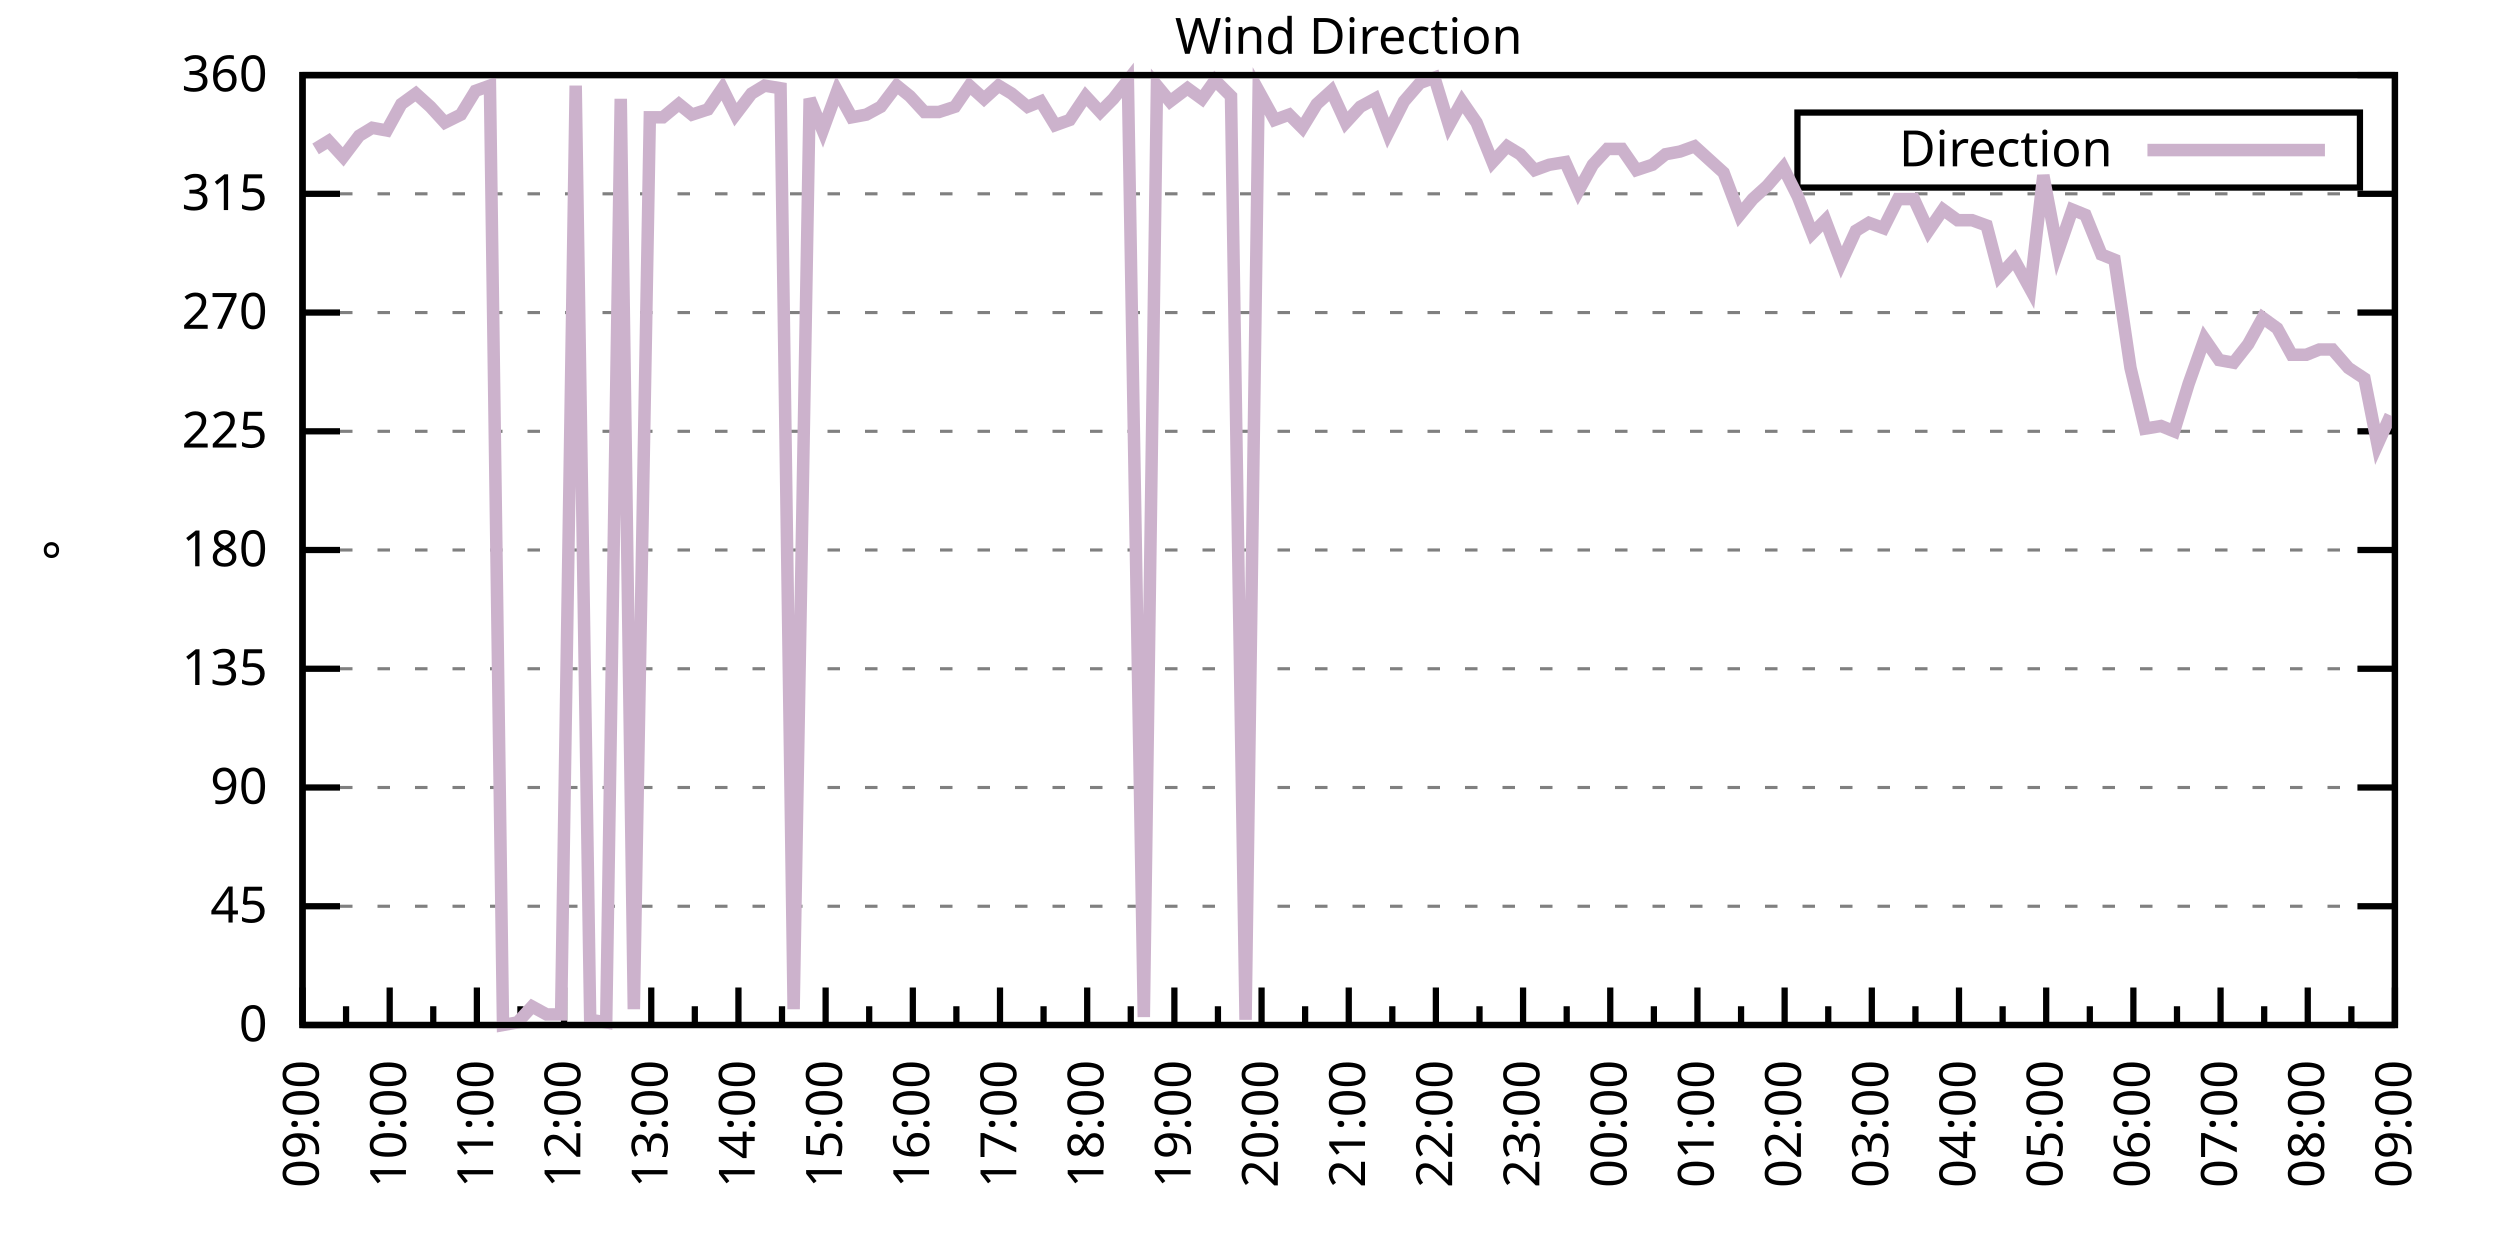
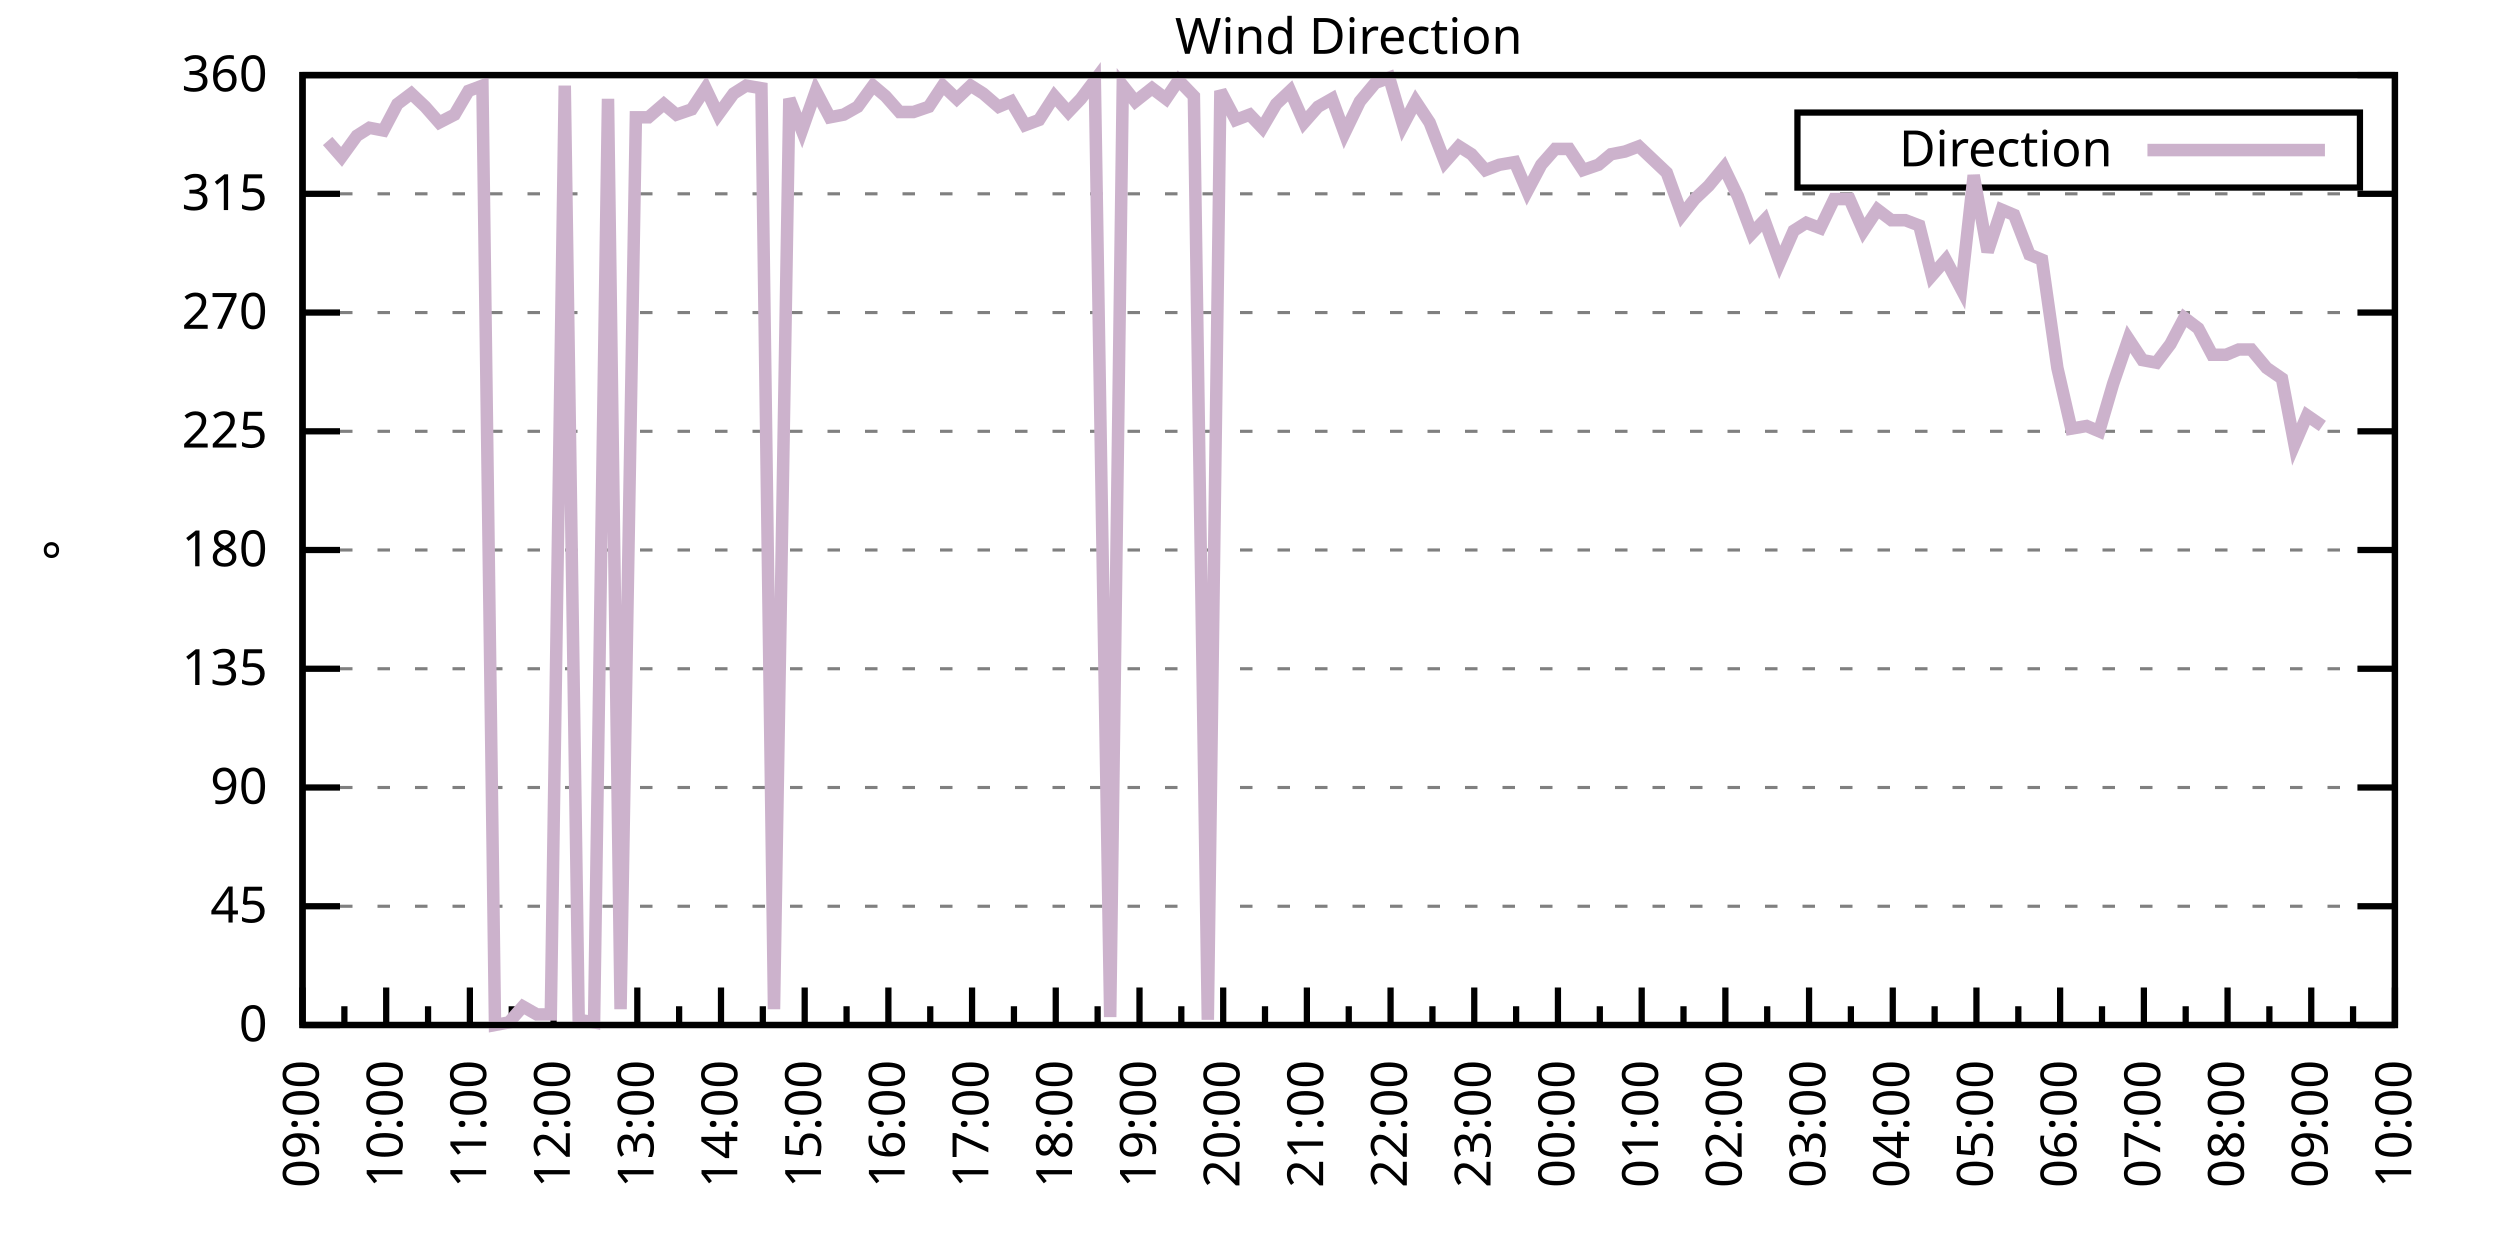
<svg xmlns="http://www.w3.org/2000/svg" xmlns:xlink="http://www.w3.org/1999/xlink" width="400" height="200" viewBox="0 0 400 200">
  <g id="gnuplot_canvas">
    <rect x="0" y="0" width="400" height="200" fill="none" />
    <defs>
      <circle id="gpDot" r="0.5" stroke-width="0.5" stroke="currentColor" />
      <path id="gpPt0" stroke-width="0.333" stroke="currentColor" d="M-1,0 h2 M0,-1 v2" />
      <path id="gpPt1" stroke-width="0.333" stroke="currentColor" d="M-1,-1 L1,1 M1,-1 L-1,1" />
      <path id="gpPt2" stroke-width="0.333" stroke="currentColor" d="M-1,0 L1,0 M0,-1 L0,1 M-1,-1 L1,1 M-1,1 L1,-1" />
      <rect id="gpPt3" stroke-width="0.333" stroke="currentColor" x="-1" y="-1" width="2" height="2" />
      <rect id="gpPt4" stroke-width="0.333" stroke="currentColor" fill="currentColor" x="-1" y="-1" width="2" height="2" />
      <circle id="gpPt5" stroke-width="0.333" stroke="currentColor" cx="0" cy="0" r="1" />
      <use xlink:href="#gpPt5" id="gpPt6" fill="currentColor" stroke="none" />
      <path id="gpPt7" stroke-width="0.333" stroke="currentColor" d="M0,-1.33 L-1.33,0.67 L1.33,0.67 z" />
      <use xlink:href="#gpPt7" id="gpPt8" fill="currentColor" stroke="none" />
      <use xlink:href="#gpPt7" id="gpPt9" stroke="currentColor" transform="rotate(180)" />
      <use xlink:href="#gpPt9" id="gpPt10" fill="currentColor" stroke="none" />
      <use xlink:href="#gpPt3" id="gpPt11" stroke="currentColor" transform="rotate(45)" />
      <use xlink:href="#gpPt11" id="gpPt12" fill="currentColor" stroke="none" />
      <path id="gpPt13" stroke-width="0.333" stroke="currentColor" d="M0,1.330 L1.265,0.411 L0.782,-1.067 L-0.782,-1.076 L-1.265,0.411 z" />
      <use xlink:href="#gpPt13" id="gpPt14" fill="currentColor" stroke="none" />
      <filter id="textbox" filterUnits="objectBoundingBox" x="0" y="0" height="1" width="1">
        <feFlood flood-color="white" flood-opacity="1" result="bgnd" />
        <feComposite in="SourceGraphic" in2="bgnd" operator="atop" />
      </filter>
      <filter id="greybox" filterUnits="objectBoundingBox" x="0" y="0" height="1" width="1">
        <feFlood flood-color="lightgrey" flood-opacity="1" result="grey" />
        <feComposite in="SourceGraphic" in2="grey" operator="atop" />
      </filter>
    </defs>
    <g fill="none" color="white" stroke="currentColor" stroke-width="1.00" stroke-linecap="butt" stroke-linejoin="miter">
</g>
    <g fill="none" color="black" stroke="currentColor" stroke-width="1.00" stroke-linecap="butt" stroke-linejoin="miter">
      <g stroke="none" shape-rendering="crispEdges">
        <polygon fill="rgb(255, 255, 255)" points="48.40,164.00 383.18,164.00 383.18,12.02 48.40,12.02 " />
      </g>
    </g>
    <g fill="none" color="black" stroke="currentColor" stroke-width="1.00" stroke-linecap="butt" stroke-linejoin="miter">
</g>
    <g fill="none" color="black" stroke="black" stroke-width="0.50" stroke-linecap="butt" stroke-linejoin="miter">
</g>
    <g fill="none" color="gray" stroke="currentColor" stroke-width="0.50" stroke-linecap="butt" stroke-linejoin="miter">
      <path stroke="gray" stroke-dasharray="2,4" class="gridline" d="M48.40,164.00 L383.19,164.00  " />
    </g>
    <g fill="none" color="gray" stroke="gray" stroke-width="1.00" stroke-linecap="butt" stroke-linejoin="miter">
</g>
    <g fill="none" color="black" stroke="currentColor" stroke-width="1.00" stroke-linecap="butt" stroke-linejoin="miter">
      <path stroke="black" d="M48.40,164.00 L54.40,164.00 M383.19,164.00 L377.19,164.00  " />
      <g transform="translate(42.80,166.60)" stroke="none" fill="black" font-family="Sans" font-size="8.00" text-anchor="end">
        <text>
          <tspan font-family="Sans"> 0</tspan>
        </text>
      </g>
    </g>
    <g fill="none" color="black" stroke="currentColor" stroke-width="1.00" stroke-linecap="butt" stroke-linejoin="miter">
</g>
    <g fill="none" color="black" stroke="black" stroke-width="0.50" stroke-linecap="butt" stroke-linejoin="miter">
</g>
    <g fill="none" color="gray" stroke="currentColor" stroke-width="0.50" stroke-linecap="butt" stroke-linejoin="miter">
      <path stroke="gray" stroke-dasharray="2,4" class="gridline" d="M48.40,145.00 L383.19,145.00  " />
    </g>
    <g fill="none" color="gray" stroke="gray" stroke-width="1.00" stroke-linecap="butt" stroke-linejoin="miter">
</g>
    <g fill="none" color="black" stroke="currentColor" stroke-width="1.00" stroke-linecap="butt" stroke-linejoin="miter">
      <path stroke="black" d="M48.40,145.00 L54.40,145.00 M383.19,145.00 L377.19,145.00  " />
      <g transform="translate(42.80,147.60)" stroke="none" fill="black" font-family="Sans" font-size="8.00" text-anchor="end">
        <text>
          <tspan font-family="Sans"> 45</tspan>
        </text>
      </g>
    </g>
    <g fill="none" color="black" stroke="currentColor" stroke-width="1.00" stroke-linecap="butt" stroke-linejoin="miter">
</g>
    <g fill="none" color="black" stroke="black" stroke-width="0.50" stroke-linecap="butt" stroke-linejoin="miter">
</g>
    <g fill="none" color="gray" stroke="currentColor" stroke-width="0.50" stroke-linecap="butt" stroke-linejoin="miter">
      <path stroke="gray" stroke-dasharray="2,4" class="gridline" d="M48.40,126.00 L383.19,126.00  " />
    </g>
    <g fill="none" color="gray" stroke="gray" stroke-width="1.00" stroke-linecap="butt" stroke-linejoin="miter">
</g>
    <g fill="none" color="black" stroke="currentColor" stroke-width="1.00" stroke-linecap="butt" stroke-linejoin="miter">
      <path stroke="black" d="M48.40,126.00 L54.40,126.00 M383.19,126.00 L377.19,126.00  " />
      <g transform="translate(42.80,128.60)" stroke="none" fill="black" font-family="Sans" font-size="8.00" text-anchor="end">
        <text>
          <tspan font-family="Sans"> 90</tspan>
        </text>
      </g>
    </g>
    <g fill="none" color="black" stroke="currentColor" stroke-width="1.00" stroke-linecap="butt" stroke-linejoin="miter">
</g>
    <g fill="none" color="black" stroke="black" stroke-width="0.50" stroke-linecap="butt" stroke-linejoin="miter">
</g>
    <g fill="none" color="gray" stroke="currentColor" stroke-width="0.50" stroke-linecap="butt" stroke-linejoin="miter">
      <path stroke="gray" stroke-dasharray="2,4" class="gridline" d="M48.40,107.00 L383.19,107.00  " />
    </g>
    <g fill="none" color="gray" stroke="gray" stroke-width="1.00" stroke-linecap="butt" stroke-linejoin="miter">
</g>
    <g fill="none" color="black" stroke="currentColor" stroke-width="1.00" stroke-linecap="butt" stroke-linejoin="miter">
      <path stroke="black" d="M48.40,107.00 L54.40,107.00 M383.19,107.00 L377.19,107.00  " />
      <g transform="translate(42.80,109.60)" stroke="none" fill="black" font-family="Sans" font-size="8.00" text-anchor="end">
        <text>
          <tspan font-family="Sans"> 135</tspan>
        </text>
      </g>
    </g>
    <g fill="none" color="black" stroke="currentColor" stroke-width="1.00" stroke-linecap="butt" stroke-linejoin="miter">
</g>
    <g fill="none" color="black" stroke="black" stroke-width="0.50" stroke-linecap="butt" stroke-linejoin="miter">
</g>
    <g fill="none" color="gray" stroke="currentColor" stroke-width="0.50" stroke-linecap="butt" stroke-linejoin="miter">
      <path stroke="gray" stroke-dasharray="2,4" class="gridline" d="M48.40,88.00 L383.19,88.00  " />
    </g>
    <g fill="none" color="gray" stroke="gray" stroke-width="1.00" stroke-linecap="butt" stroke-linejoin="miter">
</g>
    <g fill="none" color="black" stroke="currentColor" stroke-width="1.00" stroke-linecap="butt" stroke-linejoin="miter">
      <path stroke="black" d="M48.40,88.00 L54.40,88.00 M383.19,88.00 L377.19,88.00  " />
      <g transform="translate(42.80,90.60)" stroke="none" fill="black" font-family="Sans" font-size="8.00" text-anchor="end">
        <text>
          <tspan font-family="Sans"> 180</tspan>
        </text>
      </g>
    </g>
    <g fill="none" color="black" stroke="currentColor" stroke-width="1.00" stroke-linecap="butt" stroke-linejoin="miter">
</g>
    <g fill="none" color="black" stroke="black" stroke-width="0.50" stroke-linecap="butt" stroke-linejoin="miter">
</g>
    <g fill="none" color="gray" stroke="currentColor" stroke-width="0.50" stroke-linecap="butt" stroke-linejoin="miter">
      <path stroke="gray" stroke-dasharray="2,4" class="gridline" d="M48.40,69.01 L383.19,69.01  " />
    </g>
    <g fill="none" color="gray" stroke="gray" stroke-width="1.00" stroke-linecap="butt" stroke-linejoin="miter">
</g>
    <g fill="none" color="black" stroke="currentColor" stroke-width="1.00" stroke-linecap="butt" stroke-linejoin="miter">
      <path stroke="black" d="M48.40,69.01 L54.40,69.01 M383.19,69.01 L377.19,69.01  " />
      <g transform="translate(42.80,71.61)" stroke="none" fill="black" font-family="Sans" font-size="8.00" text-anchor="end">
        <text>
          <tspan font-family="Sans"> 225</tspan>
        </text>
      </g>
    </g>
    <g fill="none" color="black" stroke="currentColor" stroke-width="1.00" stroke-linecap="butt" stroke-linejoin="miter">
</g>
    <g fill="none" color="black" stroke="black" stroke-width="0.50" stroke-linecap="butt" stroke-linejoin="miter">
</g>
    <g fill="none" color="gray" stroke="currentColor" stroke-width="0.50" stroke-linecap="butt" stroke-linejoin="miter">
      <path stroke="gray" stroke-dasharray="2,4" class="gridline" d="M48.40,50.01 L383.19,50.01  " />
    </g>
    <g fill="none" color="gray" stroke="gray" stroke-width="1.00" stroke-linecap="butt" stroke-linejoin="miter">
</g>
    <g fill="none" color="black" stroke="currentColor" stroke-width="1.00" stroke-linecap="butt" stroke-linejoin="miter">
      <path stroke="black" d="M48.40,50.01 L54.40,50.01 M383.19,50.01 L377.19,50.01  " />
      <g transform="translate(42.80,52.61)" stroke="none" fill="black" font-family="Sans" font-size="8.00" text-anchor="end">
        <text>
          <tspan font-family="Sans"> 270</tspan>
        </text>
      </g>
    </g>
    <g fill="none" color="black" stroke="currentColor" stroke-width="1.00" stroke-linecap="butt" stroke-linejoin="miter">
</g>
    <g fill="none" color="black" stroke="black" stroke-width="0.50" stroke-linecap="butt" stroke-linejoin="miter">
</g>
    <g fill="none" color="gray" stroke="currentColor" stroke-width="0.50" stroke-linecap="butt" stroke-linejoin="miter">
      <path stroke="gray" stroke-dasharray="2,4" class="gridline" d="M48.40,31.01 L383.19,31.01  " />
    </g>
    <g fill="none" color="gray" stroke="gray" stroke-width="1.00" stroke-linecap="butt" stroke-linejoin="miter">
</g>
    <g fill="none" color="black" stroke="currentColor" stroke-width="1.00" stroke-linecap="butt" stroke-linejoin="miter">
      <path stroke="black" d="M48.40,31.01 L54.40,31.01 M383.19,31.01 L377.19,31.01  " />
      <g transform="translate(42.80,33.61)" stroke="none" fill="black" font-family="Sans" font-size="8.00" text-anchor="end">
        <text>
          <tspan font-family="Sans"> 315</tspan>
        </text>
      </g>
    </g>
    <g fill="none" color="black" stroke="currentColor" stroke-width="1.00" stroke-linecap="butt" stroke-linejoin="miter">
</g>
    <g fill="none" color="black" stroke="black" stroke-width="0.50" stroke-linecap="butt" stroke-linejoin="miter">
</g>
    <g fill="none" color="gray" stroke="currentColor" stroke-width="0.50" stroke-linecap="butt" stroke-linejoin="miter">
      <path stroke="gray" stroke-dasharray="2,4" class="gridline" d="M48.40,12.01 L383.19,12.01  " />
    </g>
    <g fill="none" color="gray" stroke="gray" stroke-width="1.00" stroke-linecap="butt" stroke-linejoin="miter">
</g>
    <g fill="none" color="black" stroke="currentColor" stroke-width="1.00" stroke-linecap="butt" stroke-linejoin="miter">
      <path stroke="black" d="M48.40,12.01 L54.40,12.01 M383.19,12.01 L377.19,12.01  " />
      <g transform="translate(42.80,14.61)" stroke="none" fill="black" font-family="Sans" font-size="8.00" text-anchor="end">
        <text>
          <tspan font-family="Sans"> 360</tspan>
        </text>
      </g>
    </g>
    <g fill="none" color="black" stroke="currentColor" stroke-width="1.00" stroke-linecap="butt" stroke-linejoin="miter">
      <path stroke="black" d="M48.40,164.00 L48.40,158.00  " />
      <g transform="translate(51.00,169.60) rotate(270)" stroke="none" fill="black" font-family="Sans" font-size="8.00" text-anchor="end">
        <text>
          <tspan font-family="Sans">09:00</tspan>
        </text>
      </g>
    </g>
    <g fill="none" color="black" stroke="currentColor" stroke-width="1.00" stroke-linecap="butt" stroke-linejoin="miter">
-       <path stroke="black" d="M55.37,164.00 L55.37,161.00 M62.35,164.00 L62.35,158.00  " />
-       <g transform="translate(64.95,169.60) rotate(270)" stroke="none" fill="black" font-family="Sans" font-size="8.00" text-anchor="end">
+       <path stroke="black" d="M55.10,164.00 L55.10,161.00 M61.79,164.00 L61.79,158.00  " />
+       <g transform="translate(64.39,169.60) rotate(270)" stroke="none" fill="black" font-family="Sans" font-size="8.00" text-anchor="end">
        <text>
          <tspan font-family="Sans">10:00</tspan>
        </text>
      </g>
    </g>
    <g fill="none" color="black" stroke="currentColor" stroke-width="1.00" stroke-linecap="butt" stroke-linejoin="miter">
-       <path stroke="black" d="M69.32,164.00 L69.32,161.00 M76.30,164.00 L76.30,158.00  " />
-       <g transform="translate(78.90,169.60) rotate(270)" stroke="none" fill="black" font-family="Sans" font-size="8.00" text-anchor="end">
+       <path stroke="black" d="M68.49,164.00 L68.49,161.00 M75.18,164.00 L75.18,158.00  " />
+       <g transform="translate(77.78,169.60) rotate(270)" stroke="none" fill="black" font-family="Sans" font-size="8.00" text-anchor="end">
        <text>
          <tspan font-family="Sans">11:00</tspan>
        </text>
      </g>
    </g>
    <g fill="none" color="black" stroke="currentColor" stroke-width="1.00" stroke-linecap="butt" stroke-linejoin="miter">
-       <path stroke="black" d="M83.27,164.00 L83.27,161.00 M90.25,164.00 L90.25,158.00  " />
-       <g transform="translate(92.85,169.60) rotate(270)" stroke="none" fill="black" font-family="Sans" font-size="8.00" text-anchor="end">
+       <path stroke="black" d="M81.88,164.00 L81.88,161.00 M88.57,164.00 L88.57,158.00  " />
+       <g transform="translate(91.17,169.60) rotate(270)" stroke="none" fill="black" font-family="Sans" font-size="8.00" text-anchor="end">
        <text>
          <tspan font-family="Sans">12:00</tspan>
        </text>
      </g>
    </g>
    <g fill="none" color="black" stroke="currentColor" stroke-width="1.00" stroke-linecap="butt" stroke-linejoin="miter">
-       <path stroke="black" d="M97.22,164.00 L97.22,161.00 M104.20,164.00 L104.20,158.00  " />
-       <g transform="translate(106.80,169.60) rotate(270)" stroke="none" fill="black" font-family="Sans" font-size="8.00" text-anchor="end">
+       <path stroke="black" d="M95.27,164.00 L95.27,161.00 M101.97,164.00 L101.97,158.00  " />
+       <g transform="translate(104.57,169.60) rotate(270)" stroke="none" fill="black" font-family="Sans" font-size="8.00" text-anchor="end">
        <text>
          <tspan font-family="Sans">13:00</tspan>
        </text>
      </g>
    </g>
    <g fill="none" color="black" stroke="currentColor" stroke-width="1.00" stroke-linecap="butt" stroke-linejoin="miter">
-       <path stroke="black" d="M111.17,164.00 L111.17,161.00 M118.15,164.00 L118.15,158.00  " />
-       <g transform="translate(120.75,169.60) rotate(270)" stroke="none" fill="black" font-family="Sans" font-size="8.00" text-anchor="end">
+       <path stroke="black" d="M108.66,164.00 L108.66,161.00 M115.36,164.00 L115.36,158.00  " />
+       <g transform="translate(117.96,169.60) rotate(270)" stroke="none" fill="black" font-family="Sans" font-size="8.00" text-anchor="end">
        <text>
          <tspan font-family="Sans">14:00</tspan>
        </text>
      </g>
    </g>
    <g fill="none" color="black" stroke="currentColor" stroke-width="1.00" stroke-linecap="butt" stroke-linejoin="miter">
-       <path stroke="black" d="M125.12,164.00 L125.12,161.00 M132.10,164.00 L132.10,158.00  " />
-       <g transform="translate(134.70,169.60) rotate(270)" stroke="none" fill="black" font-family="Sans" font-size="8.00" text-anchor="end">
+       <path stroke="black" d="M122.05,164.00 L122.05,161.00 M128.75,164.00 L128.75,158.00  " />
+       <g transform="translate(131.35,169.60) rotate(270)" stroke="none" fill="black" font-family="Sans" font-size="8.00" text-anchor="end">
        <text>
          <tspan font-family="Sans">15:00</tspan>
        </text>
      </g>
    </g>
    <g fill="none" color="black" stroke="currentColor" stroke-width="1.00" stroke-linecap="butt" stroke-linejoin="miter">
-       <path stroke="black" d="M139.07,164.00 L139.07,161.00 M146.05,164.00 L146.05,158.00  " />
-       <g transform="translate(148.65,169.60) rotate(270)" stroke="none" fill="black" font-family="Sans" font-size="8.00" text-anchor="end">
+       <path stroke="black" d="M135.45,164.00 L135.45,161.00 M142.14,164.00 L142.14,158.00  " />
+       <g transform="translate(144.74,169.60) rotate(270)" stroke="none" fill="black" font-family="Sans" font-size="8.00" text-anchor="end">
        <text>
          <tspan font-family="Sans">16:00</tspan>
        </text>
      </g>
    </g>
    <g fill="none" color="black" stroke="currentColor" stroke-width="1.00" stroke-linecap="butt" stroke-linejoin="miter">
-       <path stroke="black" d="M153.02,164.00 L153.02,161.00 M160.00,164.00 L160.00,158.00  " />
-       <g transform="translate(162.60,169.60) rotate(270)" stroke="none" fill="black" font-family="Sans" font-size="8.00" text-anchor="end">
+       <path stroke="black" d="M148.84,164.00 L148.84,161.00 M155.53,164.00 L155.53,158.00  " />
+       <g transform="translate(158.13,169.60) rotate(270)" stroke="none" fill="black" font-family="Sans" font-size="8.00" text-anchor="end">
        <text>
          <tspan font-family="Sans">17:00</tspan>
        </text>
      </g>
    </g>
    <g fill="none" color="black" stroke="currentColor" stroke-width="1.00" stroke-linecap="butt" stroke-linejoin="miter">
-       <path stroke="black" d="M166.97,164.00 L166.97,161.00 M173.95,164.00 L173.95,158.00  " />
-       <g transform="translate(176.55,169.60) rotate(270)" stroke="none" fill="black" font-family="Sans" font-size="8.00" text-anchor="end">
+       <path stroke="black" d="M162.23,164.00 L162.23,161.00 M168.92,164.00 L168.92,158.00  " />
+       <g transform="translate(171.52,169.60) rotate(270)" stroke="none" fill="black" font-family="Sans" font-size="8.00" text-anchor="end">
        <text>
          <tspan font-family="Sans">18:00</tspan>
        </text>
      </g>
    </g>
    <g fill="none" color="black" stroke="currentColor" stroke-width="1.00" stroke-linecap="butt" stroke-linejoin="miter">
-       <path stroke="black" d="M180.92,164.00 L180.92,161.00 M187.90,164.00 L187.90,158.00  " />
-       <g transform="translate(190.50,169.60) rotate(270)" stroke="none" fill="black" font-family="Sans" font-size="8.00" text-anchor="end">
+       <path stroke="black" d="M175.62,164.00 L175.62,161.00 M182.32,164.00 L182.32,158.00  " />
+       <g transform="translate(184.92,169.60) rotate(270)" stroke="none" fill="black" font-family="Sans" font-size="8.00" text-anchor="end">
        <text>
          <tspan font-family="Sans">19:00</tspan>
        </text>
      </g>
    </g>
    <g fill="none" color="black" stroke="currentColor" stroke-width="1.00" stroke-linecap="butt" stroke-linejoin="miter">
-       <path stroke="black" d="M194.87,164.00 L194.87,161.00 M201.85,164.00 L201.85,158.00  " />
-       <g transform="translate(204.45,169.60) rotate(270)" stroke="none" fill="black" font-family="Sans" font-size="8.00" text-anchor="end">
+       <path stroke="black" d="M189.01,164.00 L189.01,161.00 M195.71,164.00 L195.71,158.00  " />
+       <g transform="translate(198.31,169.60) rotate(270)" stroke="none" fill="black" font-family="Sans" font-size="8.00" text-anchor="end">
        <text>
          <tspan font-family="Sans">20:00</tspan>
        </text>
      </g>
    </g>
    <g fill="none" color="black" stroke="currentColor" stroke-width="1.00" stroke-linecap="butt" stroke-linejoin="miter">
-       <path stroke="black" d="M208.82,164.00 L208.82,161.00 M215.80,164.00 L215.80,158.00  " />
-       <g transform="translate(218.40,169.60) rotate(270)" stroke="none" fill="black" font-family="Sans" font-size="8.00" text-anchor="end">
+       <path stroke="black" d="M202.40,164.00 L202.40,161.00 M209.10,164.00 L209.10,158.00  " />
+       <g transform="translate(211.70,169.60) rotate(270)" stroke="none" fill="black" font-family="Sans" font-size="8.00" text-anchor="end">
        <text>
          <tspan font-family="Sans">21:00</tspan>
        </text>
      </g>
    </g>
    <g fill="none" color="black" stroke="currentColor" stroke-width="1.00" stroke-linecap="butt" stroke-linejoin="miter">
-       <path stroke="black" d="M222.77,164.00 L222.77,161.00 M229.74,164.00 L229.74,158.00  " />
-       <g transform="translate(232.34,169.60) rotate(270)" stroke="none" fill="black" font-family="Sans" font-size="8.00" text-anchor="end">
+       <path stroke="black" d="M215.80,164.00 L215.80,161.00 M222.49,164.00 L222.49,158.00  " />
+       <g transform="translate(225.09,169.60) rotate(270)" stroke="none" fill="black" font-family="Sans" font-size="8.00" text-anchor="end">
        <text>
          <tspan font-family="Sans">22:00</tspan>
        </text>
      </g>
    </g>
    <g fill="none" color="black" stroke="currentColor" stroke-width="1.00" stroke-linecap="butt" stroke-linejoin="miter">
-       <path stroke="black" d="M236.72,164.00 L236.72,161.00 M243.69,164.00 L243.69,158.00  " />
-       <g transform="translate(246.29,169.60) rotate(270)" stroke="none" fill="black" font-family="Sans" font-size="8.00" text-anchor="end">
+       <path stroke="black" d="M229.19,164.00 L229.19,161.00 M235.88,164.00 L235.88,158.00  " />
+       <g transform="translate(238.48,169.60) rotate(270)" stroke="none" fill="black" font-family="Sans" font-size="8.00" text-anchor="end">
        <text>
          <tspan font-family="Sans">23:00</tspan>
        </text>
      </g>
    </g>
    <g fill="none" color="black" stroke="currentColor" stroke-width="1.00" stroke-linecap="butt" stroke-linejoin="miter">
-       <path stroke="black" d="M250.67,164.00 L250.67,161.00 M257.64,164.00 L257.64,158.00  " />
-       <g transform="translate(260.24,169.60) rotate(270)" stroke="none" fill="black" font-family="Sans" font-size="8.00" text-anchor="end">
+       <path stroke="black" d="M242.58,164.00 L242.58,161.00 M249.27,164.00 L249.27,158.00  " />
+       <g transform="translate(251.87,169.60) rotate(270)" stroke="none" fill="black" font-family="Sans" font-size="8.00" text-anchor="end">
        <text>
          <tspan font-family="Sans">00:00</tspan>
        </text>
      </g>
    </g>
    <g fill="none" color="black" stroke="currentColor" stroke-width="1.00" stroke-linecap="butt" stroke-linejoin="miter">
-       <path stroke="black" d="M264.62,164.00 L264.62,161.00 M271.59,164.00 L271.59,158.00  " />
-       <g transform="translate(274.19,169.60) rotate(270)" stroke="none" fill="black" font-family="Sans" font-size="8.00" text-anchor="end">
+       <path stroke="black" d="M255.97,164.00 L255.97,161.00 M262.67,164.00 L262.67,158.00  " />
+       <g transform="translate(265.27,169.60) rotate(270)" stroke="none" fill="black" font-family="Sans" font-size="8.00" text-anchor="end">
        <text>
          <tspan font-family="Sans">01:00</tspan>
        </text>
      </g>
    </g>
    <g fill="none" color="black" stroke="currentColor" stroke-width="1.00" stroke-linecap="butt" stroke-linejoin="miter">
-       <path stroke="black" d="M278.57,164.00 L278.57,161.00 M285.54,164.00 L285.54,158.00  " />
-       <g transform="translate(288.14,169.60) rotate(270)" stroke="none" fill="black" font-family="Sans" font-size="8.00" text-anchor="end">
+       <path stroke="black" d="M269.36,164.00 L269.36,161.00 M276.06,164.00 L276.06,158.00  " />
+       <g transform="translate(278.66,169.60) rotate(270)" stroke="none" fill="black" font-family="Sans" font-size="8.00" text-anchor="end">
        <text>
          <tspan font-family="Sans">02:00</tspan>
        </text>
      </g>
    </g>
    <g fill="none" color="black" stroke="currentColor" stroke-width="1.00" stroke-linecap="butt" stroke-linejoin="miter">
-       <path stroke="black" d="M292.52,164.00 L292.52,161.00 M299.49,164.00 L299.49,158.00  " />
-       <g transform="translate(302.09,169.60) rotate(270)" stroke="none" fill="black" font-family="Sans" font-size="8.00" text-anchor="end">
+       <path stroke="black" d="M282.75,164.00 L282.75,161.00 M289.45,164.00 L289.45,158.00  " />
+       <g transform="translate(292.05,169.60) rotate(270)" stroke="none" fill="black" font-family="Sans" font-size="8.00" text-anchor="end">
        <text>
          <tspan font-family="Sans">03:00</tspan>
        </text>
      </g>
    </g>
    <g fill="none" color="black" stroke="currentColor" stroke-width="1.00" stroke-linecap="butt" stroke-linejoin="miter">
-       <path stroke="black" d="M306.47,164.00 L306.47,161.00 M313.44,164.00 L313.44,158.00  " />
-       <g transform="translate(316.04,169.60) rotate(270)" stroke="none" fill="black" font-family="Sans" font-size="8.00" text-anchor="end">
+       <path stroke="black" d="M296.14,164.00 L296.14,161.00 M302.84,164.00 L302.84,158.00  " />
+       <g transform="translate(305.44,169.60) rotate(270)" stroke="none" fill="black" font-family="Sans" font-size="8.00" text-anchor="end">
        <text>
          <tspan font-family="Sans">04:00</tspan>
        </text>
      </g>
    </g>
    <g fill="none" color="black" stroke="currentColor" stroke-width="1.00" stroke-linecap="butt" stroke-linejoin="miter">
-       <path stroke="black" d="M320.42,164.00 L320.42,161.00 M327.39,164.00 L327.39,158.00  " />
-       <g transform="translate(329.99,169.60) rotate(270)" stroke="none" fill="black" font-family="Sans" font-size="8.00" text-anchor="end">
+       <path stroke="black" d="M309.54,164.00 L309.54,161.00 M316.23,164.00 L316.23,158.00  " />
+       <g transform="translate(318.83,169.60) rotate(270)" stroke="none" fill="black" font-family="Sans" font-size="8.00" text-anchor="end">
        <text>
          <tspan font-family="Sans">05:00</tspan>
        </text>
      </g>
    </g>
    <g fill="none" color="black" stroke="currentColor" stroke-width="1.00" stroke-linecap="butt" stroke-linejoin="miter">
-       <path stroke="black" d="M334.37,164.00 L334.37,161.00 M341.34,164.00 L341.34,158.00  " />
-       <g transform="translate(343.94,169.60) rotate(270)" stroke="none" fill="black" font-family="Sans" font-size="8.00" text-anchor="end">
+       <path stroke="black" d="M322.93,164.00 L322.93,161.00 M329.62,164.00 L329.62,158.00  " />
+       <g transform="translate(332.22,169.60) rotate(270)" stroke="none" fill="black" font-family="Sans" font-size="8.00" text-anchor="end">
        <text>
          <tspan font-family="Sans">06:00</tspan>
        </text>
      </g>
    </g>
    <g fill="none" color="black" stroke="currentColor" stroke-width="1.00" stroke-linecap="butt" stroke-linejoin="miter">
-       <path stroke="black" d="M348.32,164.00 L348.32,161.00 M355.29,164.00 L355.29,158.00  " />
-       <g transform="translate(357.89,169.60) rotate(270)" stroke="none" fill="black" font-family="Sans" font-size="8.00" text-anchor="end">
+       <path stroke="black" d="M336.32,164.00 L336.32,161.00 M343.02,164.00 L343.02,158.00  " />
+       <g transform="translate(345.62,169.60) rotate(270)" stroke="none" fill="black" font-family="Sans" font-size="8.00" text-anchor="end">
        <text>
          <tspan font-family="Sans">07:00</tspan>
        </text>
      </g>
    </g>
    <g fill="none" color="black" stroke="currentColor" stroke-width="1.00" stroke-linecap="butt" stroke-linejoin="miter">
-       <path stroke="black" d="M362.27,164.00 L362.27,161.00 M369.24,164.00 L369.24,158.00  " />
-       <g transform="translate(371.84,169.60) rotate(270)" stroke="none" fill="black" font-family="Sans" font-size="8.00" text-anchor="end">
+       <path stroke="black" d="M349.71,164.00 L349.71,161.00 M356.41,164.00 L356.41,158.00  " />
+       <g transform="translate(359.01,169.60) rotate(270)" stroke="none" fill="black" font-family="Sans" font-size="8.00" text-anchor="end">
        <text>
          <tspan font-family="Sans">08:00</tspan>
        </text>
      </g>
    </g>
    <g fill="none" color="black" stroke="currentColor" stroke-width="1.00" stroke-linecap="butt" stroke-linejoin="miter">
-       <path stroke="black" d="M376.22,164.00 L376.22,161.00 M383.19,164.00 L383.19,158.00  " />
+       <path stroke="black" d="M363.10,164.00 L363.10,161.00 M369.80,164.00 L369.80,158.00  " />
+       <g transform="translate(372.40,169.60) rotate(270)" stroke="none" fill="black" font-family="Sans" font-size="8.00" text-anchor="end">
+         <text>
+           <tspan font-family="Sans">09:00</tspan>
+         </text>
+       </g>
+     </g>
+     <g fill="none" color="black" stroke="currentColor" stroke-width="1.00" stroke-linecap="butt" stroke-linejoin="miter">
+       <path stroke="black" d="M376.49,164.00 L376.49,161.00 M383.19,164.00 L383.19,158.00  " />
      <g transform="translate(385.79,169.60) rotate(270)" stroke="none" fill="black" font-family="Sans" font-size="8.00" text-anchor="end">
        <text>
-           <tspan font-family="Sans">09:00</tspan>
+           <tspan font-family="Sans">10:00</tspan>
        </text>
      </g>
    </g>
    <g fill="none" color="black" stroke="currentColor" stroke-width="1.00" stroke-linecap="butt" stroke-linejoin="miter">
</g>
    <g fill="none" color="black" stroke="currentColor" stroke-width="1.00" stroke-linecap="butt" stroke-linejoin="miter">
      <path stroke="black" d="M48.40,12.01 L48.40,164.00 L383.19,164.00 L383.19,12.01 L48.40,12.01 Z  " />
    </g>
    <g fill="none" color="black" stroke="currentColor" stroke-width="1.00" stroke-linecap="butt" stroke-linejoin="miter">
      <g transform="translate(12.80,88.01) rotate(270)" stroke="none" fill="black" font-family="Sans" font-size="8.00" text-anchor="middle">
        <text>
          <tspan font-family="Sans">°</tspan>
        </text>
      </g>
    </g>
    <g fill="none" color="black" stroke="currentColor" stroke-width="1.00" stroke-linecap="butt" stroke-linejoin="miter">
</g>
    <g fill="none" color="black" stroke="currentColor" stroke-width="1.00" stroke-linecap="butt" stroke-linejoin="miter">
      <path stroke="black" d="M287.59,30.01 L287.59,18.01 L377.59,18.01 L377.59,30.01 L287.59,30.01 Z  " />
    </g>
    <g id="Wind_direction_plot_1">
      <g fill="none" color="white" stroke="black" stroke-width="2.00" stroke-linecap="butt" stroke-linejoin="miter">
</g>
      <g fill="none" color="black" stroke="currentColor" stroke-width="2.00" stroke-linecap="butt" stroke-linejoin="miter">
        <g transform="translate(337.99,26.61)" stroke="none" fill="black" font-family="Sans" font-size="8.00" text-anchor="end">
          <text>
            <tspan font-family="Sans">Direction</tspan>
          </text>
        </g>
      </g>
      <g fill="none" color="black" stroke="currentColor" stroke-width="2.00" stroke-linecap="butt" stroke-linejoin="miter">
-         <path stroke="rgb(204, 178, 204)" d="M343.59,24.01 L371.99,24.01 M50.49,23.83 L52.58,22.56 L54.91,25.10 L57.47,21.72 L59.56,20.45 L61.88,20.88   L64.21,16.65 L66.53,14.97 L68.86,17.08 L71.18,19.61 L73.74,18.34 L76.07,14.54 L78.39,13.70 L80.48,164.00   L82.81,163.58 L85.13,161.04 L87.46,162.31 L89.78,162.31 L92.11,13.70 L94.43,163.16 L96.99,163.58 L99.32,15.81   L101.41,161.47 L103.97,18.77 L106.06,18.77 L108.62,16.65 L110.71,18.34 L113.27,17.50 L115.59,14.12 L117.68,18.34   L120.24,14.97 L122.33,13.70 L124.89,14.12 L126.98,161.47 L129.54,15.81 L131.63,20.88 L133.96,14.54 L136.28,18.77   L138.61,18.34 L140.93,17.08 L143.49,13.70 L145.58,15.39 L147.91,17.92 L150.23,17.92 L152.79,17.08 L155.11,13.70   L157.44,15.81 L159.76,13.70 L161.86,14.97 L164.41,17.08 L166.51,16.23 L168.83,20.03 L171.16,19.19 L173.71,15.39   L176.04,17.92 L178.13,15.81 L180.46,12.85 L183.01,162.73 L185.11,13.70 L187.20,16.23 L189.99,14.12 L192.31,15.81   L194.41,12.85 L196.96,15.39 L199.29,163.16 L201.38,14.54 L203.94,19.19 L206.26,18.34 L208.36,20.45 L210.68,16.65   L213.01,14.54 L215.33,19.61 L217.65,17.08 L219.98,15.81 L222.07,21.30 L224.63,16.23 L227.19,13.28 L229.51,12.43   L231.84,20.03 L233.93,16.23 L236.25,19.61 L238.81,25.94 L241.14,23.41 L243.23,24.68 L245.55,27.21 L247.88,26.36   L250.44,25.94 L252.53,30.59 L254.85,26.36 L257.18,23.83 L259.50,23.83 L261.83,27.21 L264.39,26.36 L266.48,24.68   L268.80,24.25 L271.13,23.41 L273.45,25.52 L275.78,27.63 L278.34,34.39 L280.43,31.85 L282.75,29.74 L285.31,26.79   L287.64,31.43 L289.96,37.34 L292.05,35.23 L294.61,41.99 L296.94,36.92 L299.03,35.65 L301.35,36.50 L303.68,31.85   L306.23,31.85 L308.56,36.92 L310.88,33.54 L313.21,35.23 L315.53,35.23 L317.86,36.08 L319.95,44.10 L322.28,41.56   L324.83,46.21 L326.93,28.05 L329.25,40.30 L331.58,33.54 L333.67,34.39 L336.23,40.72 L338.32,41.56 L340.88,58.87   L343.20,68.58 L345.76,68.16 L347.85,69.01 L350.18,61.41 L352.73,54.23 L355.06,57.61 L357.38,58.03 L359.71,55.07   L362.03,50.85 L364.36,52.54 L366.68,56.76 L369.01,56.76 L371.10,55.92 L373.19,55.92 L375.75,58.87 L378.31,60.56   L380.40,71.12 L382.49,66.47  " />
+         <path stroke="rgb(204, 178, 204)" d="M343.59,24.01 L371.99,24.01 M52.42,22.56 L54.65,25.10 L57.10,21.72 L59.11,20.45 L61.35,20.88 L63.58,16.65   L65.81,14.97 L68.04,17.08 L70.27,19.61 L72.73,18.34 L74.96,14.54 L77.19,13.70 L79.20,164.00 L81.43,163.58   L83.66,161.04 L85.90,162.31 L88.13,162.31 L90.36,13.70 L92.59,163.16 L95.05,163.58 L97.28,15.81 L99.29,161.47   L101.74,18.77 L103.75,18.77 L106.21,16.65 L108.22,18.34 L110.67,17.50 L112.90,14.12 L114.91,18.34 L117.37,14.97   L119.38,13.70 L121.83,14.12 L123.84,161.47 L126.29,15.81 L128.30,20.88 L130.54,14.54 L132.77,18.77 L135.00,18.34   L137.23,17.08 L139.69,13.70 L141.69,15.39 L143.93,17.92 L146.16,17.92 L148.61,17.08 L150.85,13.70 L153.08,15.81   L155.31,13.70 L157.32,14.97 L159.77,17.08 L161.78,16.23 L164.01,20.03 L166.25,19.19 L168.70,15.39 L170.93,17.92   L172.94,15.81 L175.17,12.85 L177.63,162.73 L179.64,13.70 L181.65,16.23 L184.32,14.12 L186.56,15.81 L188.57,12.85   L191.02,15.39 L193.25,163.16 L195.26,14.54 L197.72,19.19 L199.95,18.34 L201.96,20.45 L204.19,16.65 L206.42,14.54   L208.65,19.61 L210.88,17.08 L213.12,15.81 L215.13,21.30 L217.58,16.23 L220.04,13.28 L222.27,12.43 L224.50,20.03   L226.51,16.23 L228.74,19.61 L231.20,25.94 L233.43,23.41 L235.44,24.68 L237.67,27.21 L239.90,26.36 L242.36,25.94   L244.36,30.59 L246.60,26.36 L248.83,23.83 L251.06,23.83 L253.29,27.21 L255.75,26.36 L257.76,24.68 L259.99,24.25   L262.22,23.41 L264.45,25.52 L266.68,27.63 L269.14,34.39 L271.15,31.85 L273.38,29.74 L275.83,26.79 L278.07,31.43   L280.30,37.34 L282.31,35.23 L284.76,41.99 L286.99,36.92 L289.00,35.65 L291.23,36.50 L293.47,31.85 L295.92,31.85   L298.15,36.92 L300.39,33.54 L302.62,35.23 L304.85,35.23 L307.08,36.08 L309.09,44.10 L311.32,41.56 L313.78,46.21   L315.79,28.05 L318.02,40.30 L320.25,33.54 L322.26,34.39 L324.71,40.72 L326.72,41.56 L329.18,58.87 L331.41,68.58   L333.86,68.16 L335.87,69.01 L338.10,61.41 L340.56,54.23 L342.79,57.61 L345.02,58.03 L347.26,55.07 L349.49,50.85   L351.72,52.54 L353.95,56.76 L356.18,56.76 L358.19,55.92 L360.20,55.92 L362.66,58.87 L365.11,60.56 L367.12,71.12   L369.13,66.47 L371.58,68.16  " />
      </g>
    </g>
    <g fill="none" color="black" stroke="currentColor" stroke-width="2.00" stroke-linecap="butt" stroke-linejoin="miter">
</g>
    <g fill="none" color="black" stroke="black" stroke-width="1.00" stroke-linecap="butt" stroke-linejoin="miter">
</g>
    <g fill="none" color="black" stroke="currentColor" stroke-width="1.00" stroke-linecap="butt" stroke-linejoin="miter">
      <path stroke="black" d="M48.40,12.01 L48.40,164.00 L383.19,164.00 L383.19,12.01 L48.40,12.01 Z  " />
    </g>
    <g fill="none" color="black" stroke="currentColor" stroke-width="1.00" stroke-linecap="butt" stroke-linejoin="miter">
      <g transform="translate(215.79,8.61)" stroke="none" fill="black" font-family="Sans" font-size="8.00" text-anchor="middle">
        <text>
          <tspan font-family="Sans">Wind Direction</tspan>
        </text>
      </g>
    </g>
    <g fill="none" color="black" stroke="currentColor" stroke-width="1.00" stroke-linecap="butt" stroke-linejoin="miter">
</g>
  </g>
</svg>
